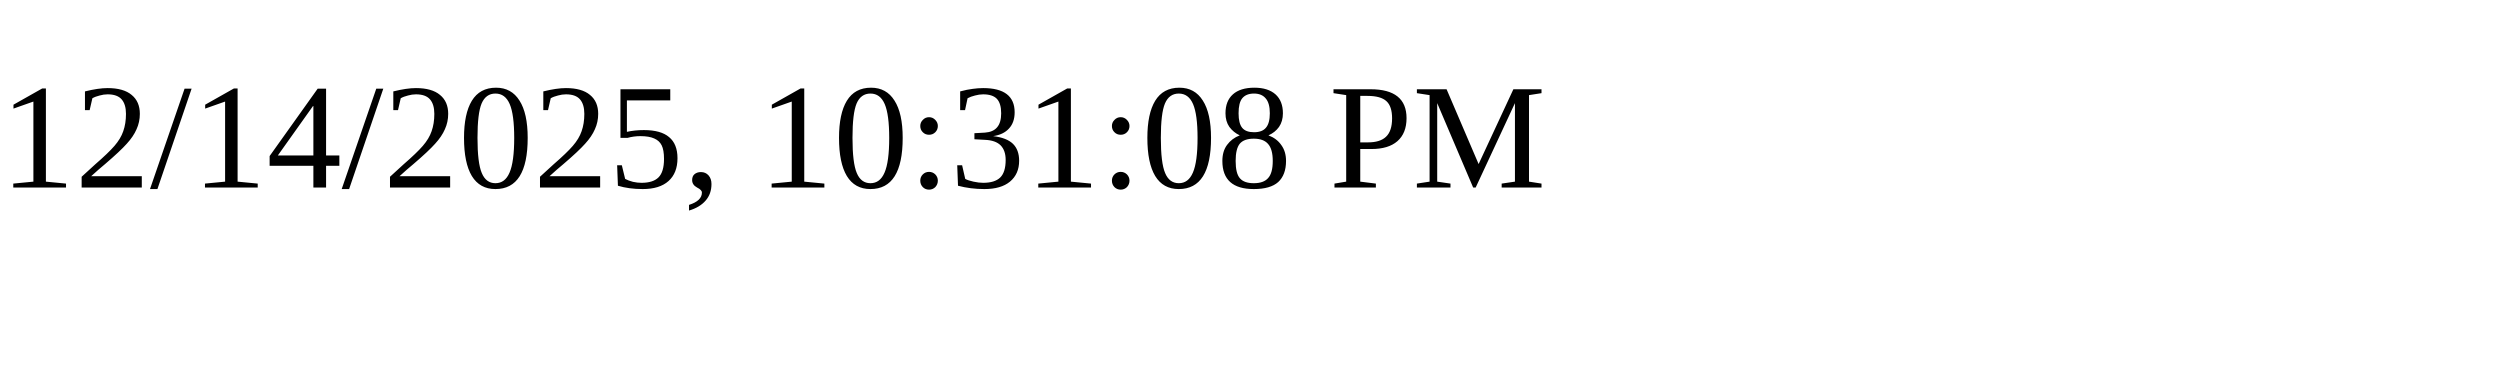
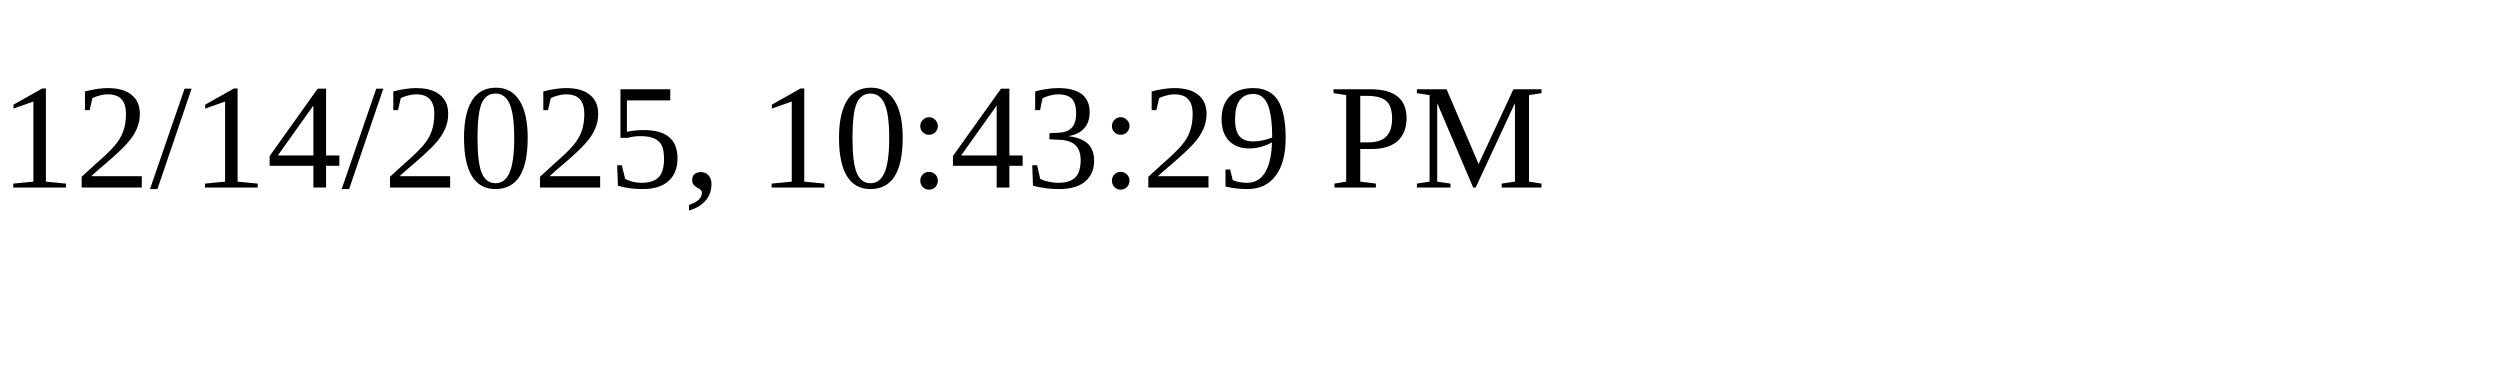
<svg xmlns="http://www.w3.org/2000/svg" height="30" width="200">
-   <text x="0" y="15">12/14/2025, 10:31:08 PM</text>
+   <text x="0" y="15">12/14/2025, 10:43:29 PM</text>
</svg>
